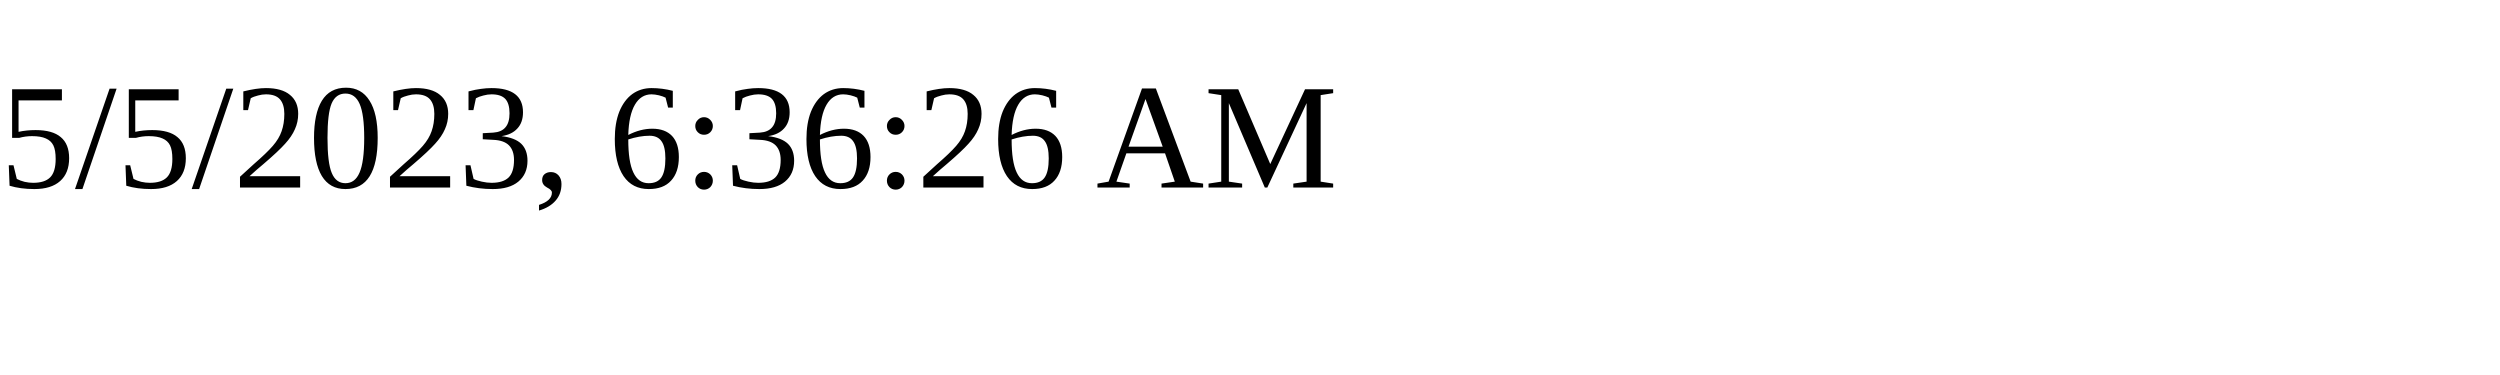
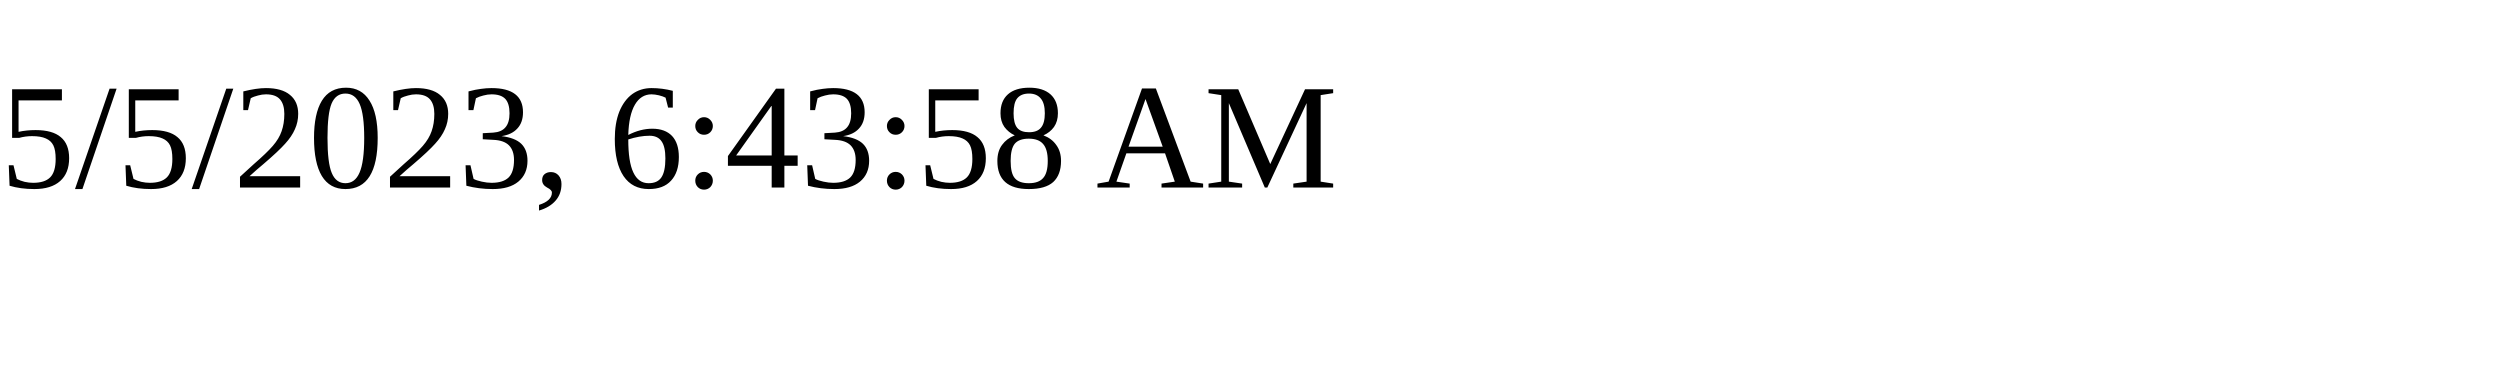
<svg xmlns="http://www.w3.org/2000/svg" height="30" width="200">
-   <text x="0" y="15">5/5/2023, 6:36:26 AM</text>
+   <text x="0" y="15">5/5/2023, 6:43:58 AM</text>
</svg>
